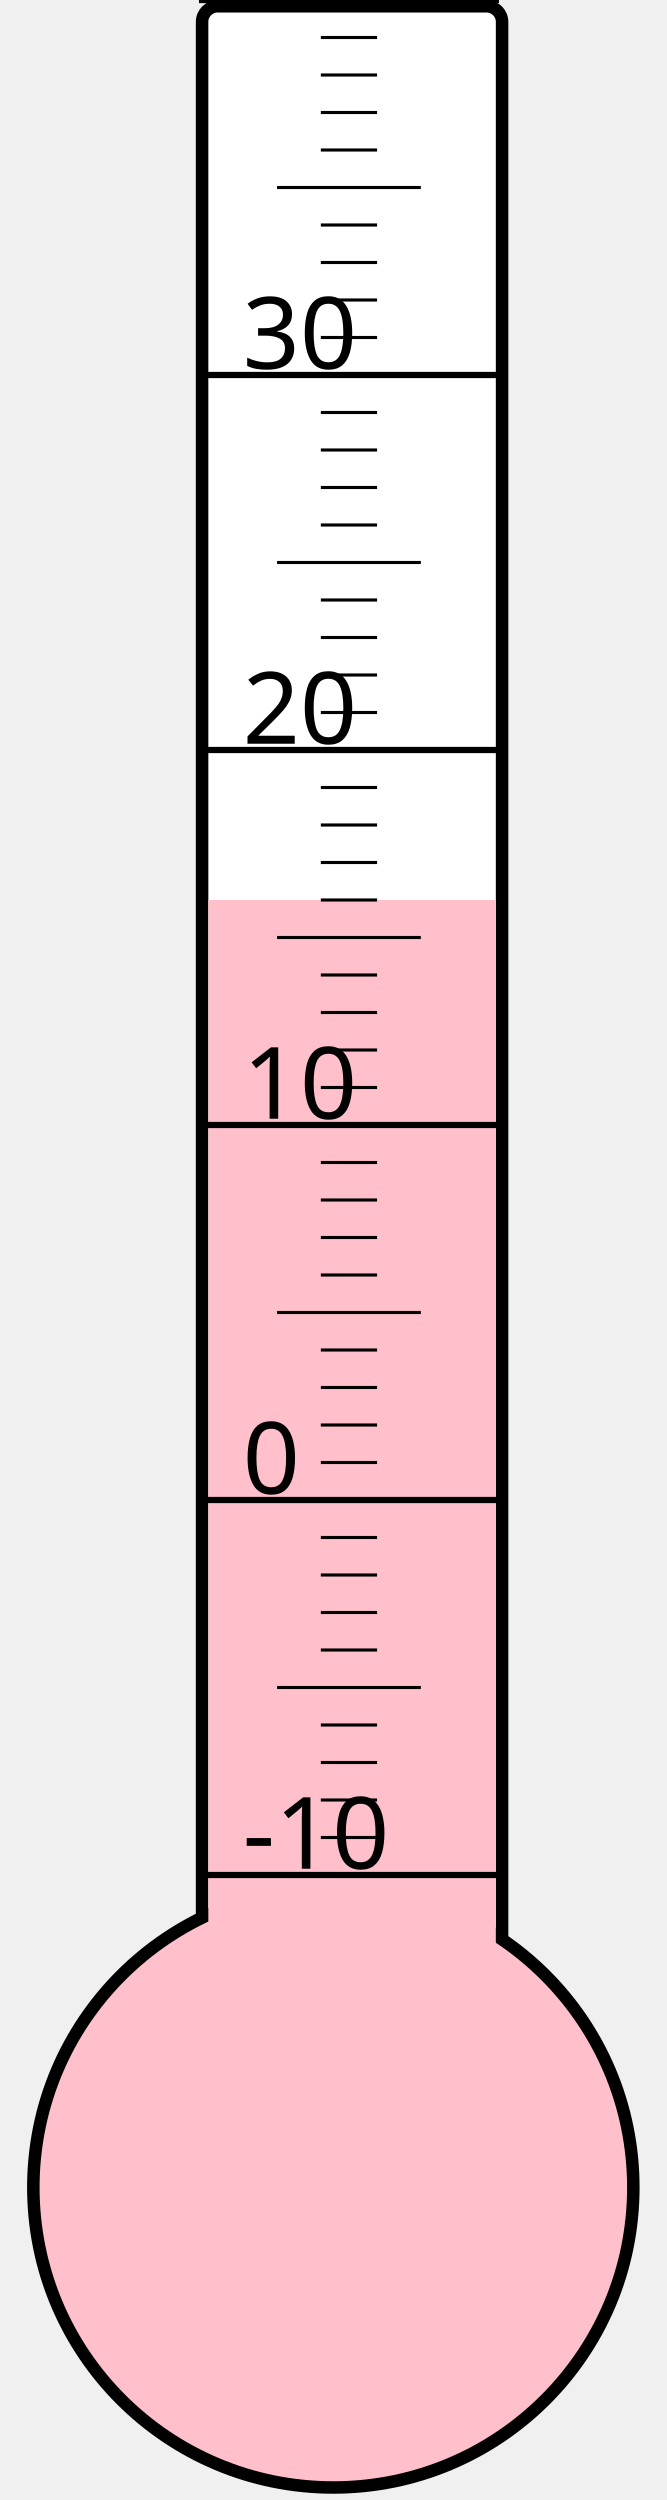
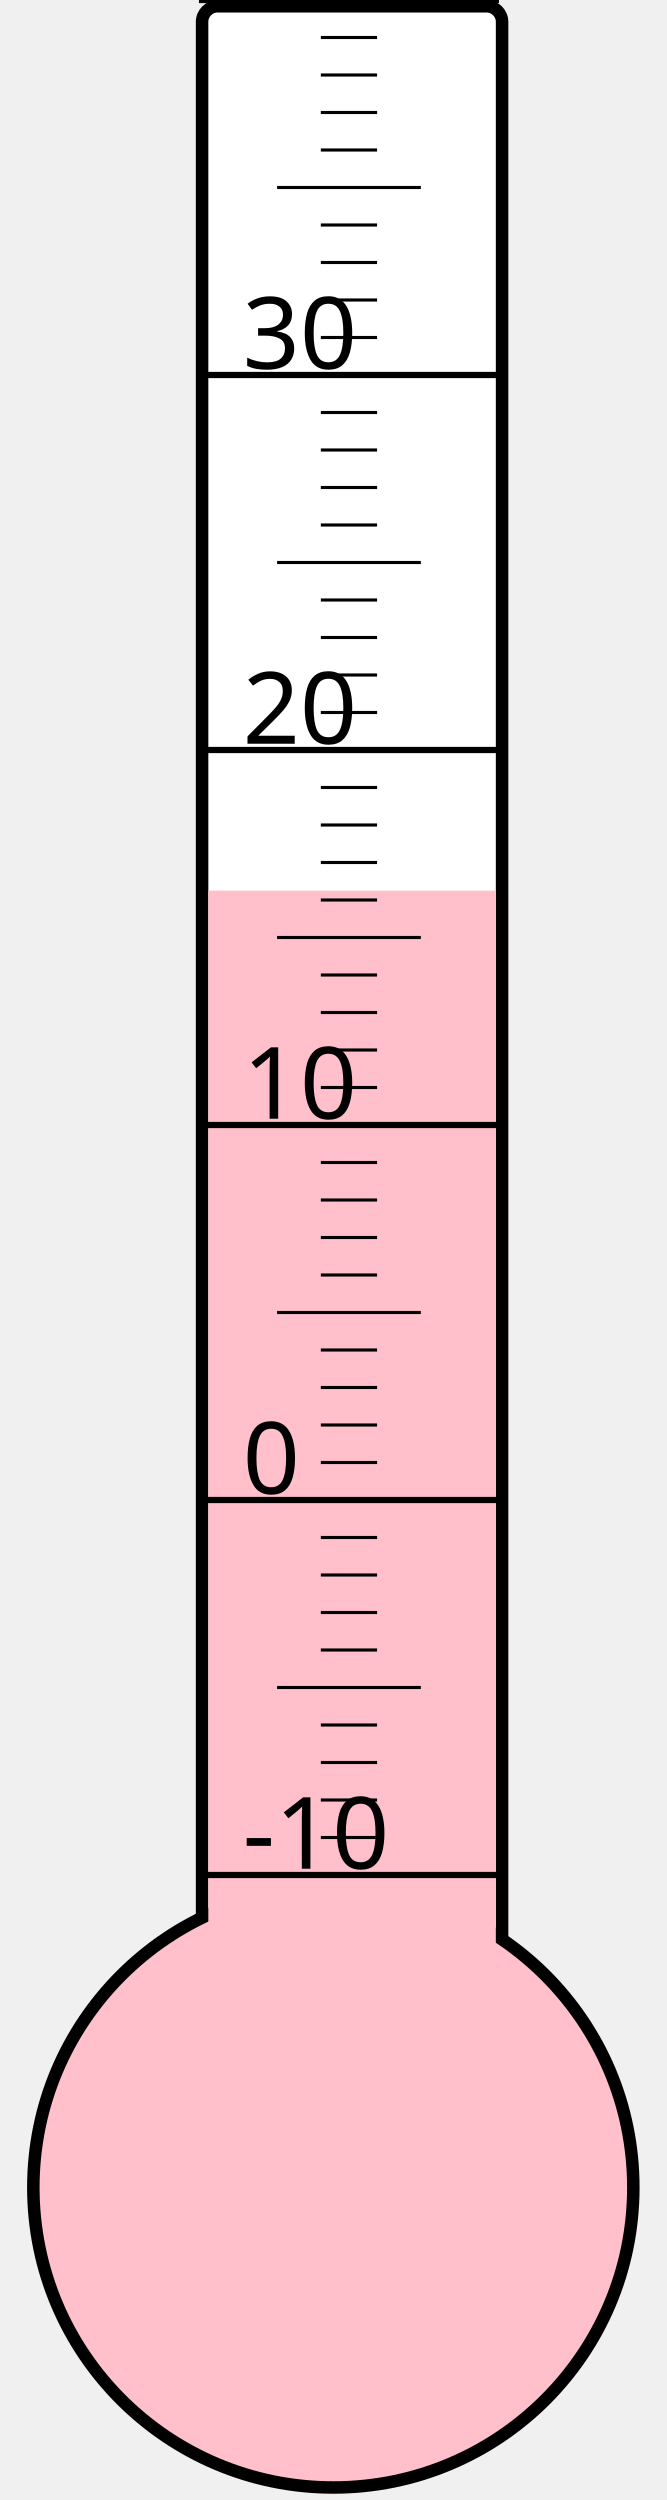
<svg xmlns="http://www.w3.org/2000/svg" width="40px" height="150px" viewBox="0 0 200 800">
  <rect width="200" height="800" x="0" y="0" style="fill: #ffffeb; fill-opacity: 0;" />
  <rect width="96" height="680" x="58" y="2" rx="5" ry="5" style="fill: white; fill-opacity: 1; stroke: black; stroke-width: 4;" />
  <circle cx="100" cy="700" r="96" style="fill: pink; stroke: black; stroke-width: 4;" />
-   <rect width="92" height="412.0" x="60" y="288.0" style="fill: pink; fill-opacity: 1; stroke-width: 0;" />
+   <rect width="92" height="415.0" x="60" y="285.0" style="fill: pink; fill-opacity: 1; stroke-width: 0;" />
  <text x="71" y="598" style="font-family: sans-serif; font-size: 24pt;">-10</text>
  <text x="71" y="478" style="font-family: sans-serif; font-size: 24pt;">0</text>
  <text x="71" y="358" style="font-family: sans-serif; font-size: 24pt;">10</text>
  <text x="71" y="238" style="font-family: sans-serif; font-size: 24pt;">20</text>
  <text x="71" y="118" style="font-family: sans-serif; font-size: 24pt;">30</text>
  <g style="stroke: black;">
    <line x1="57" y1="600" x2="153" y2="600" style="stroke-width: 2;" />
    <line x1="96" y1="588" x2="114" y2="588" style="stroke-width: 1;" />
    <line x1="96" y1="576" x2="114" y2="576" style="stroke-width: 1;" />
    <line x1="96" y1="564" x2="114" y2="564" style="stroke-width: 1;" />
    <line x1="96" y1="552" x2="114" y2="552" style="stroke-width: 1;" />
    <line x1="82" y1="540" x2="128" y2="540" style="stroke-width: 1;" />
    <line x1="96" y1="528" x2="114" y2="528" style="stroke-width: 1;" />
    <line x1="96" y1="516" x2="114" y2="516" style="stroke-width: 1;" />
    <line x1="96" y1="504" x2="114" y2="504" style="stroke-width: 1;" />
    <line x1="96" y1="492" x2="114" y2="492" style="stroke-width: 1;" />
    <line x1="57" y1="480" x2="153" y2="480" style="stroke-width: 2;" />
    <line x1="96" y1="468" x2="114" y2="468" style="stroke-width: 1;" />
    <line x1="96" y1="456" x2="114" y2="456" style="stroke-width: 1;" />
    <line x1="96" y1="444" x2="114" y2="444" style="stroke-width: 1;" />
    <line x1="96" y1="432" x2="114" y2="432" style="stroke-width: 1;" />
    <line x1="82" y1="420" x2="128" y2="420" style="stroke-width: 1;" />
    <line x1="96" y1="408" x2="114" y2="408" style="stroke-width: 1;" />
    <line x1="96" y1="396" x2="114" y2="396" style="stroke-width: 1;" />
    <line x1="96" y1="384" x2="114" y2="384" style="stroke-width: 1;" />
    <line x1="96" y1="372" x2="114" y2="372" style="stroke-width: 1;" />
    <line x1="57" y1="360" x2="153" y2="360" style="stroke-width: 2;" />
    <line x1="96" y1="348" x2="114" y2="348" style="stroke-width: 1;" />
    <line x1="96" y1="336" x2="114" y2="336" style="stroke-width: 1;" />
    <line x1="96" y1="324" x2="114" y2="324" style="stroke-width: 1;" />
    <line x1="96" y1="312" x2="114" y2="312" style="stroke-width: 1;" />
    <line x1="82" y1="300" x2="128" y2="300" style="stroke-width: 1;" />
    <line x1="96" y1="288" x2="114" y2="288" style="stroke-width: 1;" />
    <line x1="96" y1="276" x2="114" y2="276" style="stroke-width: 1;" />
    <line x1="96" y1="264" x2="114" y2="264" style="stroke-width: 1;" />
    <line x1="96" y1="252" x2="114" y2="252" style="stroke-width: 1;" />
    <line x1="57" y1="240" x2="153" y2="240" style="stroke-width: 2;" />
    <line x1="96" y1="228" x2="114" y2="228" style="stroke-width: 1;" />
    <line x1="96" y1="216" x2="114" y2="216" style="stroke-width: 1;" />
    <line x1="96" y1="204" x2="114" y2="204" style="stroke-width: 1;" />
    <line x1="96" y1="192" x2="114" y2="192" style="stroke-width: 1;" />
    <line x1="82" y1="180" x2="128" y2="180" style="stroke-width: 1;" />
    <line x1="96" y1="168" x2="114" y2="168" style="stroke-width: 1;" />
    <line x1="96" y1="156" x2="114" y2="156" style="stroke-width: 1;" />
    <line x1="96" y1="144" x2="114" y2="144" style="stroke-width: 1;" />
    <line x1="96" y1="132" x2="114" y2="132" style="stroke-width: 1;" />
    <line x1="57" y1="120" x2="153" y2="120" style="stroke-width: 2;" />
    <line x1="96" y1="108" x2="114" y2="108" style="stroke-width: 1;" />
    <line x1="96" y1="96" x2="114" y2="96" style="stroke-width: 1;" />
    <line x1="96" y1="84" x2="114" y2="84" style="stroke-width: 1;" />
    <line x1="96" y1="72" x2="114" y2="72" style="stroke-width: 1;" />
    <line x1="82" y1="60" x2="128" y2="60" style="stroke-width: 1;" />
    <line x1="96" y1="48" x2="114" y2="48" style="stroke-width: 1;" />
    <line x1="96" y1="36" x2="114" y2="36" style="stroke-width: 1;" />
    <line x1="96" y1="24" x2="114" y2="24" style="stroke-width: 1;" />
    <line x1="96" y1="12" x2="114" y2="12" style="stroke-width: 1;" />
    <line x1="57" y1="0" x2="153" y2="0" style="stroke-width: 2;" />
  </g>
</svg>
